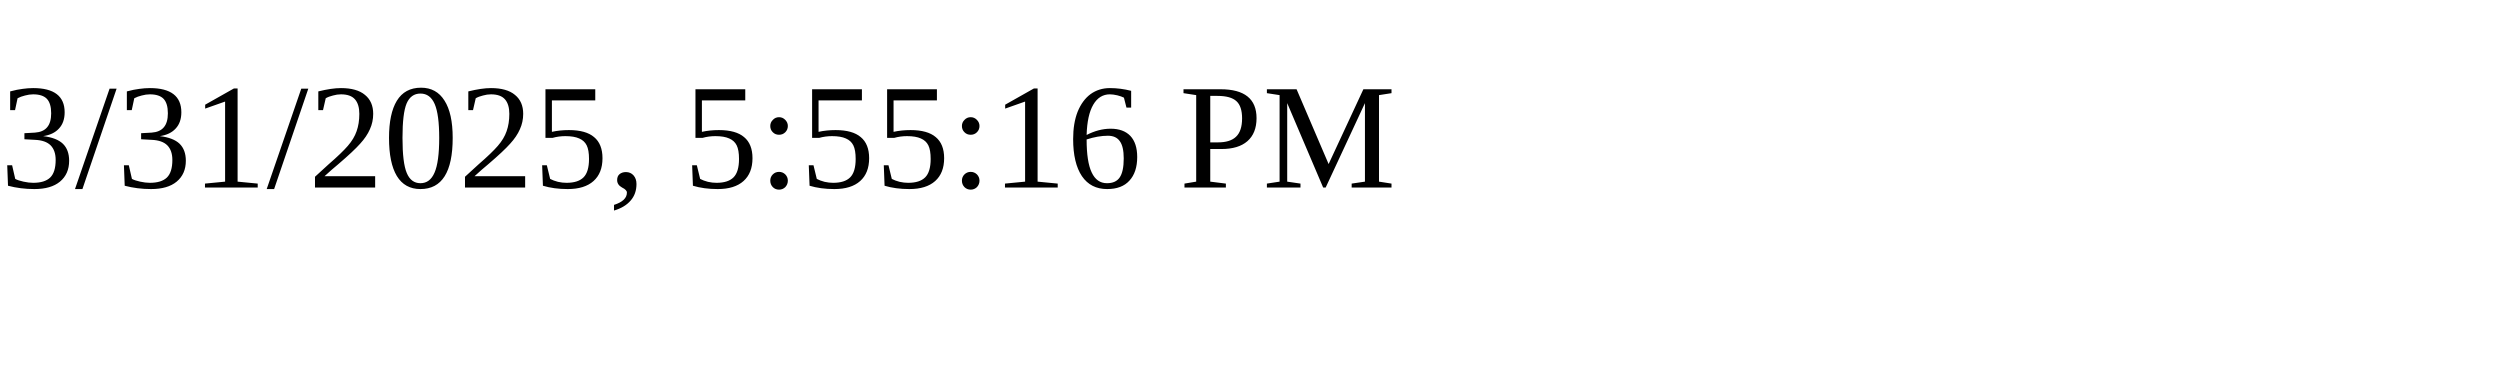
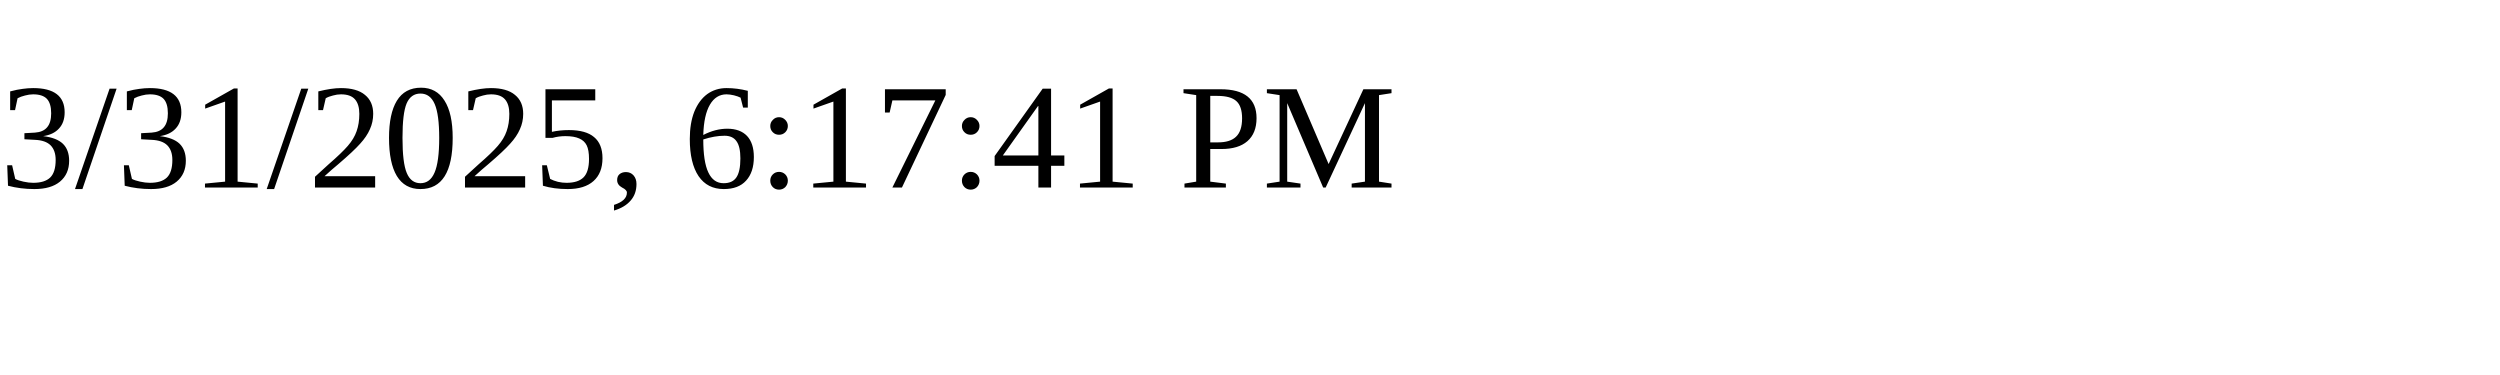
<svg xmlns="http://www.w3.org/2000/svg" height="30" width="200">
-   <text x="0" y="15">3/31/2025, 5:55:16 PM</text>
+   <text x="0" y="15">3/31/2025, 6:17:41 PM</text>
</svg>
